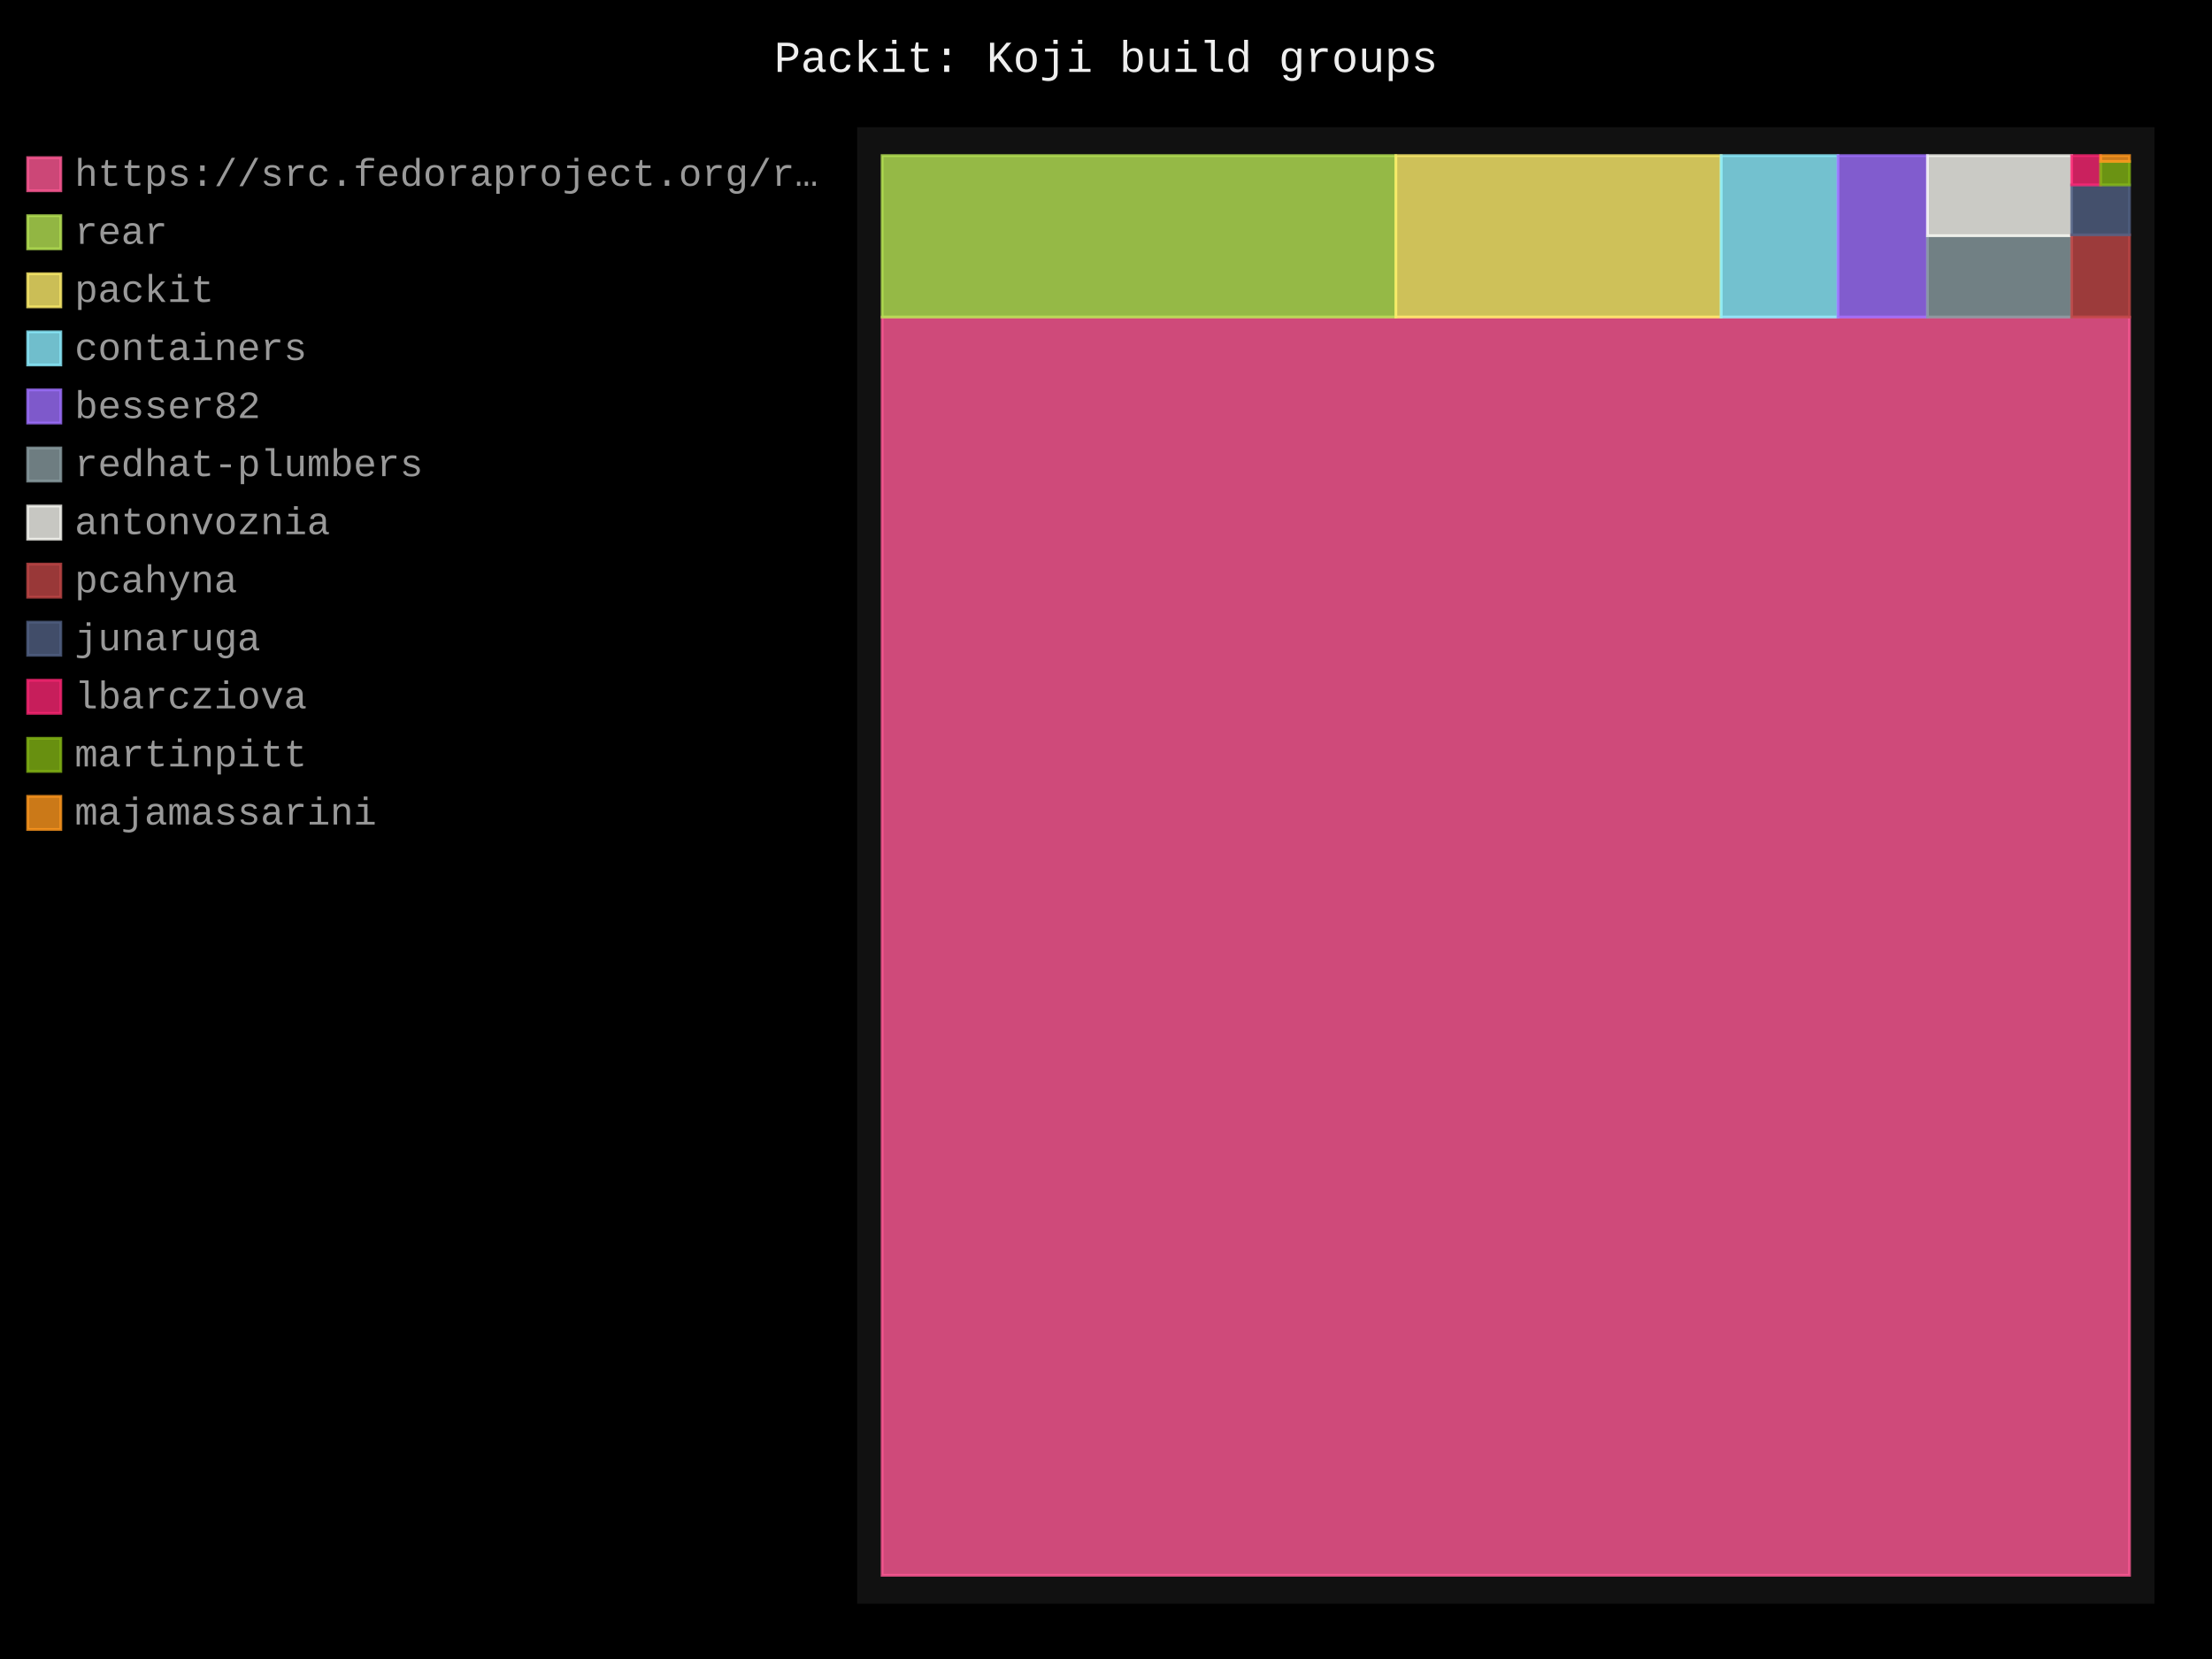
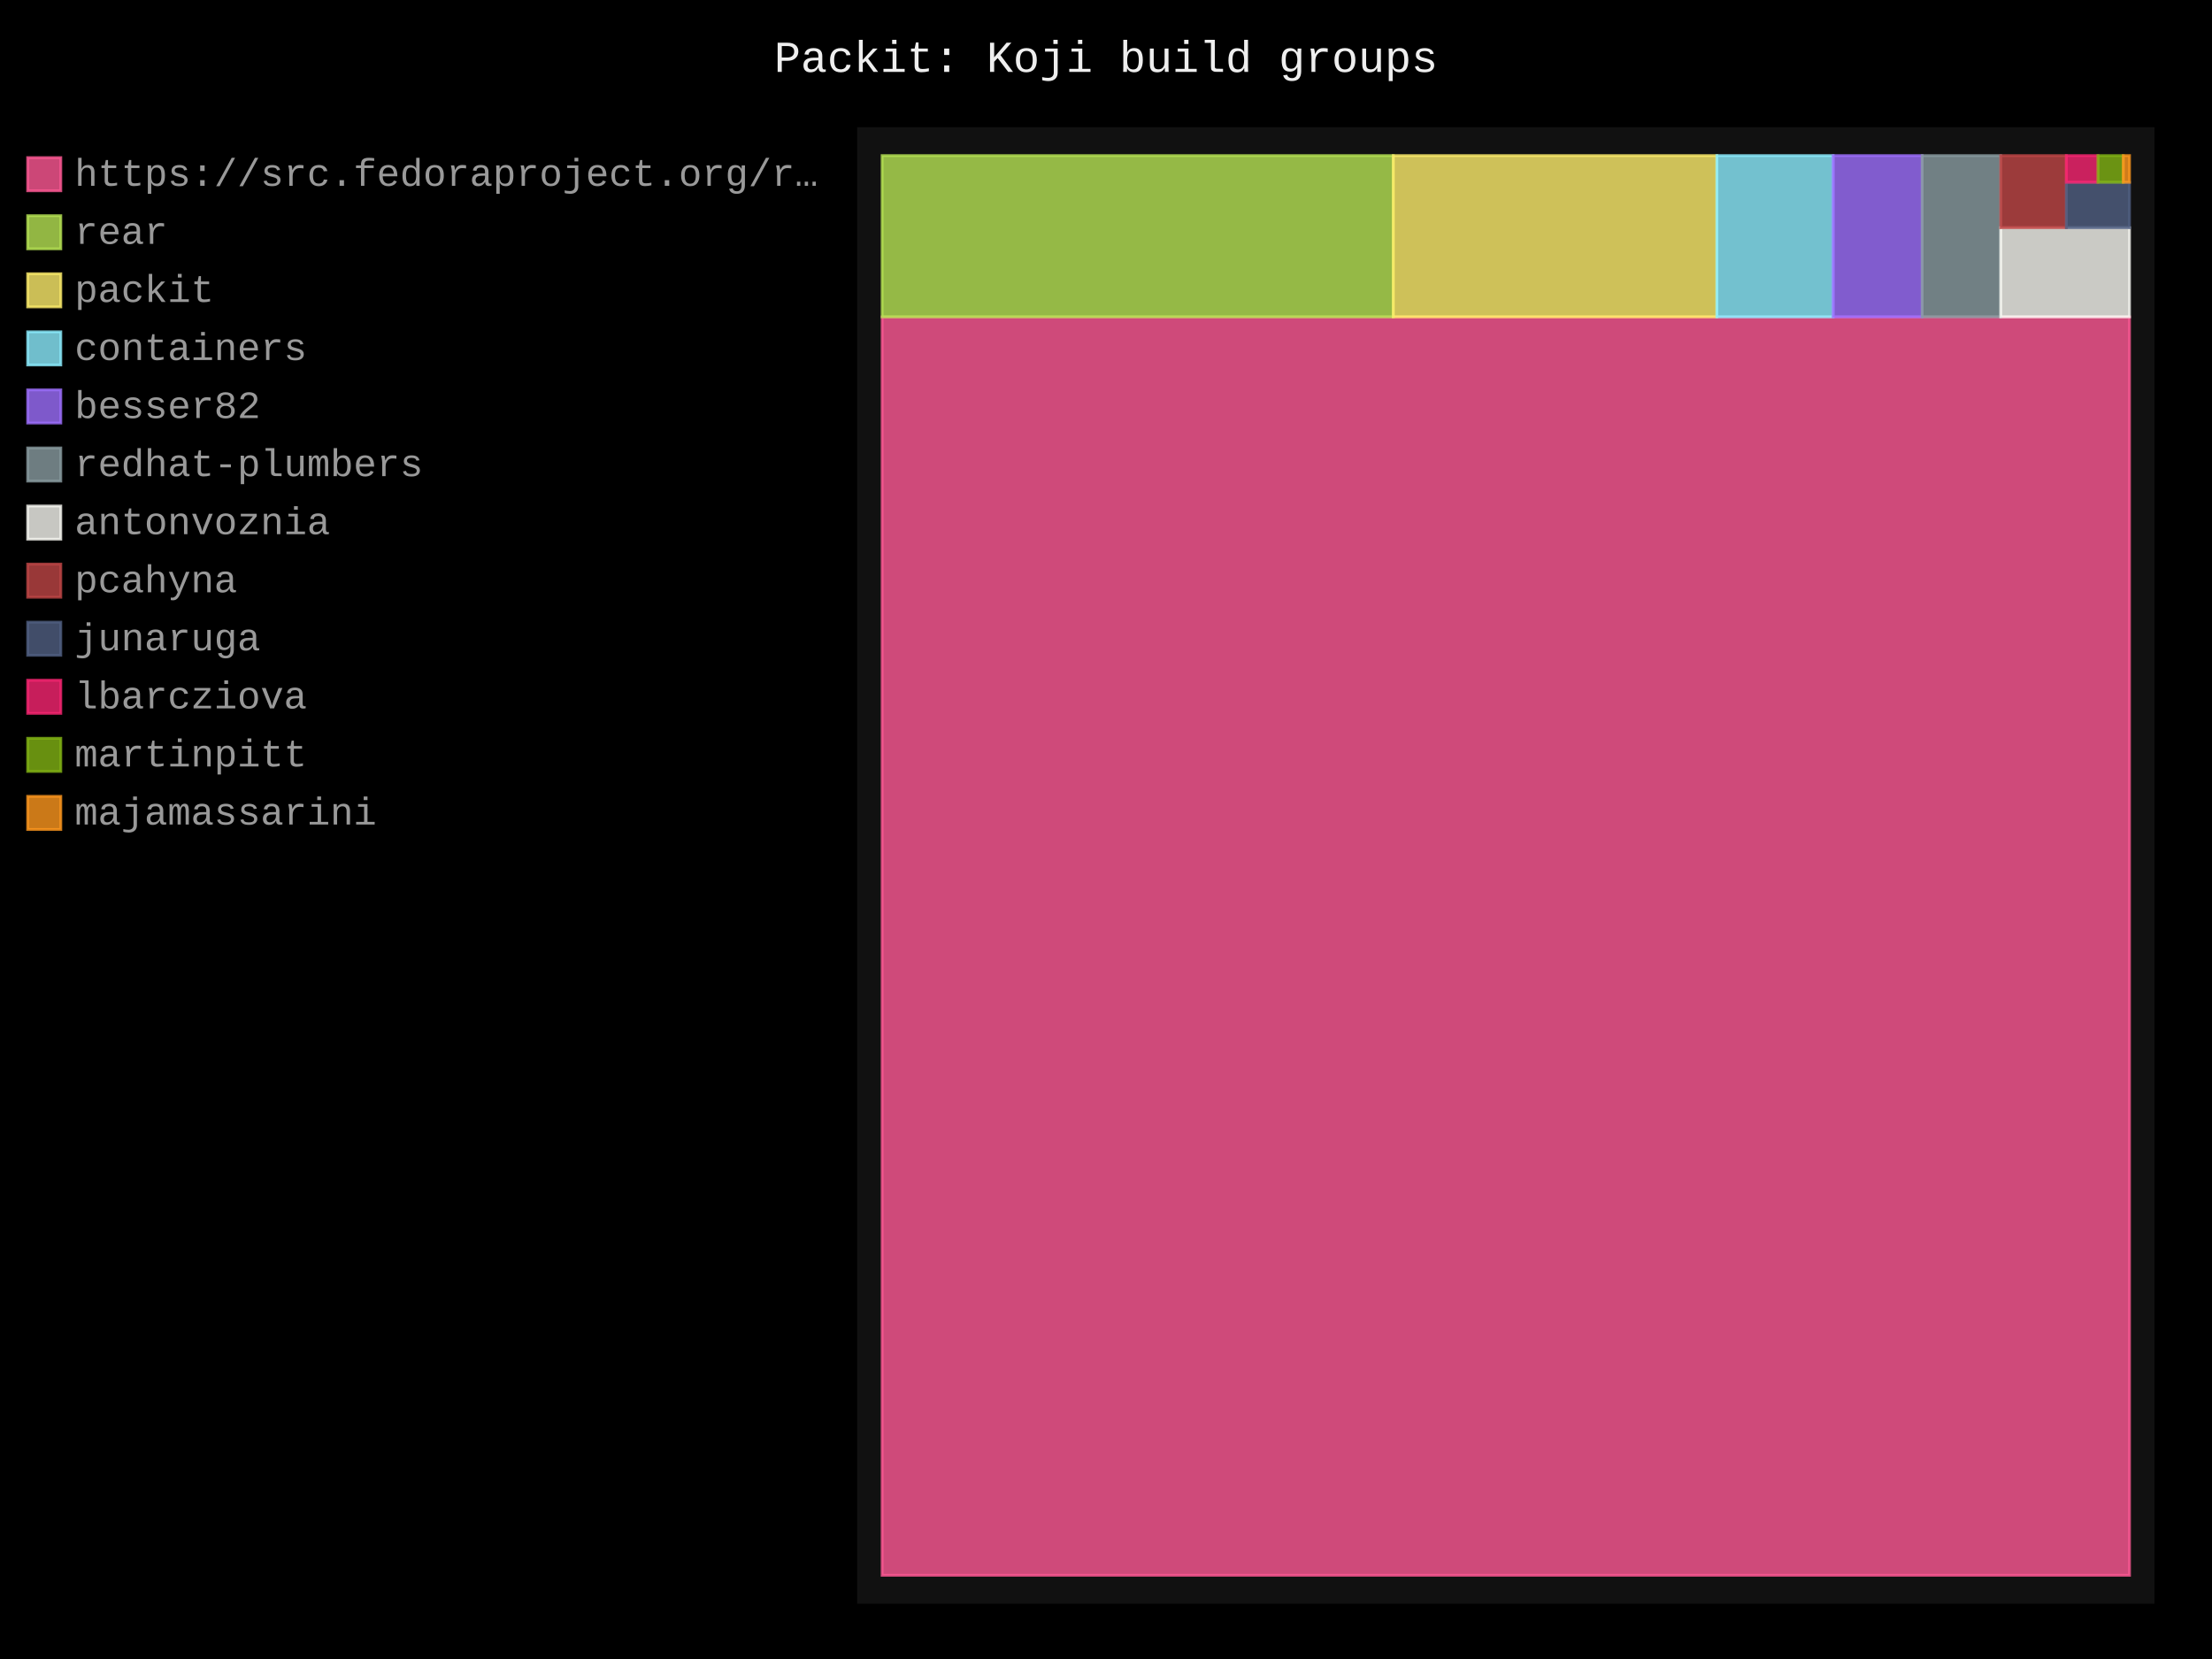
- <svg xmlns="http://www.w3.org/2000/svg" id="chart-2d739925-46f9-447c-8266-298a57e16fe5" class="pygal-chart" viewBox="0 0 800 600">
+ <svg xmlns="http://www.w3.org/2000/svg" id="chart-95ebdfbf-1428-472f-bc98-e46641ba3b71" class="pygal-chart" viewBox="0 0 800 600">
  <defs>
-     <style type="text/css">#chart-2d739925-46f9-447c-8266-298a57e16fe5{-webkit-user-select:none;-webkit-font-smoothing:antialiased;font-family:Consolas,"Liberation Mono",Menlo,Courier,monospace}#chart-2d739925-46f9-447c-8266-298a57e16fe5 .title{font-family:Consolas,"Liberation Mono",Menlo,Courier,monospace;font-size:16px}#chart-2d739925-46f9-447c-8266-298a57e16fe5 .legends .legend text{font-family:Consolas,"Liberation Mono",Menlo,Courier,monospace;font-size:14px}#chart-2d739925-46f9-447c-8266-298a57e16fe5 .axis text{font-family:Consolas,"Liberation Mono",Menlo,Courier,monospace;font-size:10px}#chart-2d739925-46f9-447c-8266-298a57e16fe5 .axis text.major{font-family:Consolas,"Liberation Mono",Menlo,Courier,monospace;font-size:10px}#chart-2d739925-46f9-447c-8266-298a57e16fe5 .text-overlay text.value{font-family:Consolas,"Liberation Mono",Menlo,Courier,monospace;font-size:16px}#chart-2d739925-46f9-447c-8266-298a57e16fe5 .text-overlay text.label{font-family:Consolas,"Liberation Mono",Menlo,Courier,monospace;font-size:10px}#chart-2d739925-46f9-447c-8266-298a57e16fe5 .tooltip{font-family:Consolas,"Liberation Mono",Menlo,Courier,monospace;font-size:14px}#chart-2d739925-46f9-447c-8266-298a57e16fe5 text.no_data{font-family:Consolas,"Liberation Mono",Menlo,Courier,monospace;font-size:64px}
- #chart-2d739925-46f9-447c-8266-298a57e16fe5{background-color:black}#chart-2d739925-46f9-447c-8266-298a57e16fe5 path,#chart-2d739925-46f9-447c-8266-298a57e16fe5 line,#chart-2d739925-46f9-447c-8266-298a57e16fe5 rect,#chart-2d739925-46f9-447c-8266-298a57e16fe5 circle{-webkit-transition:250ms;-moz-transition:250ms;transition:250ms}#chart-2d739925-46f9-447c-8266-298a57e16fe5 .graph &gt; .background{fill:black}#chart-2d739925-46f9-447c-8266-298a57e16fe5 .plot &gt; .background{fill:#111}#chart-2d739925-46f9-447c-8266-298a57e16fe5 .graph{fill:#999}#chart-2d739925-46f9-447c-8266-298a57e16fe5 text.no_data{fill:#eee}#chart-2d739925-46f9-447c-8266-298a57e16fe5 .title{fill:#eee}#chart-2d739925-46f9-447c-8266-298a57e16fe5 .legends .legend text{fill:#999}#chart-2d739925-46f9-447c-8266-298a57e16fe5 .legends .legend:hover text{fill:#eee}#chart-2d739925-46f9-447c-8266-298a57e16fe5 .axis .line{stroke:#eee}#chart-2d739925-46f9-447c-8266-298a57e16fe5 .axis .guide.line{stroke:#555}#chart-2d739925-46f9-447c-8266-298a57e16fe5 .axis .major.line{stroke:#999}#chart-2d739925-46f9-447c-8266-298a57e16fe5 .axis text.major{fill:#eee}#chart-2d739925-46f9-447c-8266-298a57e16fe5 .axis.y .guides:hover .guide.line,#chart-2d739925-46f9-447c-8266-298a57e16fe5 .line-graph .axis.x .guides:hover .guide.line,#chart-2d739925-46f9-447c-8266-298a57e16fe5 .stackedline-graph .axis.x .guides:hover .guide.line,#chart-2d739925-46f9-447c-8266-298a57e16fe5 .xy-graph .axis.x .guides:hover .guide.line{stroke:#eee}#chart-2d739925-46f9-447c-8266-298a57e16fe5 .axis .guides:hover text{fill:#eee}#chart-2d739925-46f9-447c-8266-298a57e16fe5 .reactive{fill-opacity:.8;stroke-opacity:.8;stroke-width:1}#chart-2d739925-46f9-447c-8266-298a57e16fe5 .ci{stroke:#999}#chart-2d739925-46f9-447c-8266-298a57e16fe5 .reactive.active,#chart-2d739925-46f9-447c-8266-298a57e16fe5 .active .reactive{fill-opacity:.4;stroke-opacity:.9;stroke-width:4}#chart-2d739925-46f9-447c-8266-298a57e16fe5 .ci .reactive.active{stroke-width:1.5}#chart-2d739925-46f9-447c-8266-298a57e16fe5 .series text{fill:#eee}#chart-2d739925-46f9-447c-8266-298a57e16fe5 .tooltip rect{fill:#111;stroke:#eee;-webkit-transition:opacity 250ms;-moz-transition:opacity 250ms;transition:opacity 250ms}#chart-2d739925-46f9-447c-8266-298a57e16fe5 .tooltip .label{fill:#999}#chart-2d739925-46f9-447c-8266-298a57e16fe5 .tooltip .label{fill:#999}#chart-2d739925-46f9-447c-8266-298a57e16fe5 .tooltip .legend{font-size:.8em;fill:#555}#chart-2d739925-46f9-447c-8266-298a57e16fe5 .tooltip .x_label{font-size:.6em;fill:#eee}#chart-2d739925-46f9-447c-8266-298a57e16fe5 .tooltip .xlink{font-size:.5em;text-decoration:underline}#chart-2d739925-46f9-447c-8266-298a57e16fe5 .tooltip .value{font-size:1.5em}#chart-2d739925-46f9-447c-8266-298a57e16fe5 .bound{font-size:.5em}#chart-2d739925-46f9-447c-8266-298a57e16fe5 .max-value{font-size:.75em;fill:#555}#chart-2d739925-46f9-447c-8266-298a57e16fe5 .map-element{fill:#111;stroke:#555 !important}#chart-2d739925-46f9-447c-8266-298a57e16fe5 .map-element .reactive{fill-opacity:inherit;stroke-opacity:inherit}#chart-2d739925-46f9-447c-8266-298a57e16fe5 .color-0,#chart-2d739925-46f9-447c-8266-298a57e16fe5 .color-0 a:visited{stroke:#ff5995;fill:#ff5995}#chart-2d739925-46f9-447c-8266-298a57e16fe5 .color-1,#chart-2d739925-46f9-447c-8266-298a57e16fe5 .color-1 a:visited{stroke:#b6e354;fill:#b6e354}#chart-2d739925-46f9-447c-8266-298a57e16fe5 .color-2,#chart-2d739925-46f9-447c-8266-298a57e16fe5 .color-2 a:visited{stroke:#feed6c;fill:#feed6c}#chart-2d739925-46f9-447c-8266-298a57e16fe5 .color-3,#chart-2d739925-46f9-447c-8266-298a57e16fe5 .color-3 a:visited{stroke:#8cedff;fill:#8cedff}#chart-2d739925-46f9-447c-8266-298a57e16fe5 .color-4,#chart-2d739925-46f9-447c-8266-298a57e16fe5 .color-4 a:visited{stroke:#9e6ffe;fill:#9e6ffe}#chart-2d739925-46f9-447c-8266-298a57e16fe5 .color-5,#chart-2d739925-46f9-447c-8266-298a57e16fe5 .color-5 a:visited{stroke:#899ca1;fill:#899ca1}#chart-2d739925-46f9-447c-8266-298a57e16fe5 .color-6,#chart-2d739925-46f9-447c-8266-298a57e16fe5 .color-6 a:visited{stroke:#f8f8f2;fill:#f8f8f2}#chart-2d739925-46f9-447c-8266-298a57e16fe5 .color-7,#chart-2d739925-46f9-447c-8266-298a57e16fe5 .color-7 a:visited{stroke:#bf4646;fill:#bf4646}#chart-2d739925-46f9-447c-8266-298a57e16fe5 .color-8,#chart-2d739925-46f9-447c-8266-298a57e16fe5 .color-8 a:visited{stroke:#516083;fill:#516083}#chart-2d739925-46f9-447c-8266-298a57e16fe5 .color-9,#chart-2d739925-46f9-447c-8266-298a57e16fe5 .color-9 a:visited{stroke:#f92672;fill:#f92672}#chart-2d739925-46f9-447c-8266-298a57e16fe5 .color-10,#chart-2d739925-46f9-447c-8266-298a57e16fe5 .color-10 a:visited{stroke:#82b414;fill:#82b414}#chart-2d739925-46f9-447c-8266-298a57e16fe5 .color-11,#chart-2d739925-46f9-447c-8266-298a57e16fe5 .color-11 a:visited{stroke:#fd971f;fill:#fd971f}#chart-2d739925-46f9-447c-8266-298a57e16fe5 .text-overlay .color-0 text{fill:black}#chart-2d739925-46f9-447c-8266-298a57e16fe5 .text-overlay .color-1 text{fill:black}#chart-2d739925-46f9-447c-8266-298a57e16fe5 .text-overlay .color-2 text{fill:black}#chart-2d739925-46f9-447c-8266-298a57e16fe5 .text-overlay .color-3 text{fill:black}#chart-2d739925-46f9-447c-8266-298a57e16fe5 .text-overlay .color-4 text{fill:black}#chart-2d739925-46f9-447c-8266-298a57e16fe5 .text-overlay .color-5 text{fill:black}#chart-2d739925-46f9-447c-8266-298a57e16fe5 .text-overlay .color-6 text{fill:black}#chart-2d739925-46f9-447c-8266-298a57e16fe5 .text-overlay .color-7 text{fill:black}#chart-2d739925-46f9-447c-8266-298a57e16fe5 .text-overlay .color-8 text{fill:black}#chart-2d739925-46f9-447c-8266-298a57e16fe5 .text-overlay .color-9 text{fill:black}#chart-2d739925-46f9-447c-8266-298a57e16fe5 .text-overlay .color-10 text{fill:black}#chart-2d739925-46f9-447c-8266-298a57e16fe5 .text-overlay .color-11 text{fill:black}
- #chart-2d739925-46f9-447c-8266-298a57e16fe5 text.no_data{text-anchor:middle}#chart-2d739925-46f9-447c-8266-298a57e16fe5 .guide.line{fill:none}#chart-2d739925-46f9-447c-8266-298a57e16fe5 .centered{text-anchor:middle}#chart-2d739925-46f9-447c-8266-298a57e16fe5 .title{text-anchor:middle}#chart-2d739925-46f9-447c-8266-298a57e16fe5 .legends .legend text{fill-opacity:1}#chart-2d739925-46f9-447c-8266-298a57e16fe5 .axis.x text{text-anchor:middle}#chart-2d739925-46f9-447c-8266-298a57e16fe5 .axis.x:not(.web) text[transform]{text-anchor:start}#chart-2d739925-46f9-447c-8266-298a57e16fe5 .axis.x:not(.web) text[transform].backwards{text-anchor:end}#chart-2d739925-46f9-447c-8266-298a57e16fe5 .axis.y text{text-anchor:end}#chart-2d739925-46f9-447c-8266-298a57e16fe5 .axis.y text[transform].backwards{text-anchor:start}#chart-2d739925-46f9-447c-8266-298a57e16fe5 .axis.y2 text{text-anchor:start}#chart-2d739925-46f9-447c-8266-298a57e16fe5 .axis.y2 text[transform].backwards{text-anchor:end}#chart-2d739925-46f9-447c-8266-298a57e16fe5 .axis .guide.line{stroke-dasharray:4,4;stroke:black}#chart-2d739925-46f9-447c-8266-298a57e16fe5 .axis .major.guide.line{stroke-dasharray:6,6;stroke:black}#chart-2d739925-46f9-447c-8266-298a57e16fe5 .horizontal .axis.y .guide.line,#chart-2d739925-46f9-447c-8266-298a57e16fe5 .horizontal .axis.y2 .guide.line,#chart-2d739925-46f9-447c-8266-298a57e16fe5 .vertical .axis.x .guide.line{opacity:0}#chart-2d739925-46f9-447c-8266-298a57e16fe5 .horizontal .axis.always_show .guide.line,#chart-2d739925-46f9-447c-8266-298a57e16fe5 .vertical .axis.always_show .guide.line{opacity:1 !important}#chart-2d739925-46f9-447c-8266-298a57e16fe5 .axis.y .guides:hover .guide.line,#chart-2d739925-46f9-447c-8266-298a57e16fe5 .axis.y2 .guides:hover .guide.line,#chart-2d739925-46f9-447c-8266-298a57e16fe5 .axis.x .guides:hover .guide.line{opacity:1}#chart-2d739925-46f9-447c-8266-298a57e16fe5 .axis .guides:hover text{opacity:1}#chart-2d739925-46f9-447c-8266-298a57e16fe5 .nofill{fill:none}#chart-2d739925-46f9-447c-8266-298a57e16fe5 .subtle-fill{fill-opacity:.2}#chart-2d739925-46f9-447c-8266-298a57e16fe5 .dot{stroke-width:1px;fill-opacity:1;stroke-opacity:1}#chart-2d739925-46f9-447c-8266-298a57e16fe5 .dot.active{stroke-width:5px}#chart-2d739925-46f9-447c-8266-298a57e16fe5 .dot.negative{fill:transparent}#chart-2d739925-46f9-447c-8266-298a57e16fe5 text,#chart-2d739925-46f9-447c-8266-298a57e16fe5 tspan{stroke:none !important}#chart-2d739925-46f9-447c-8266-298a57e16fe5 .series text.active{opacity:1}#chart-2d739925-46f9-447c-8266-298a57e16fe5 .tooltip rect{fill-opacity:.95;stroke-width:.5}#chart-2d739925-46f9-447c-8266-298a57e16fe5 .tooltip text{fill-opacity:1}#chart-2d739925-46f9-447c-8266-298a57e16fe5 .showable{visibility:hidden}#chart-2d739925-46f9-447c-8266-298a57e16fe5 .showable.shown{visibility:visible}#chart-2d739925-46f9-447c-8266-298a57e16fe5 .gauge-background{fill:rgba(229,229,229,1);stroke:none}#chart-2d739925-46f9-447c-8266-298a57e16fe5 .bg-lines{stroke:black;stroke-width:2px}</style>
+     <style type="text/css">#chart-95ebdfbf-1428-472f-bc98-e46641ba3b71{-webkit-user-select:none;-webkit-font-smoothing:antialiased;font-family:Consolas,"Liberation Mono",Menlo,Courier,monospace}#chart-95ebdfbf-1428-472f-bc98-e46641ba3b71 .title{font-family:Consolas,"Liberation Mono",Menlo,Courier,monospace;font-size:16px}#chart-95ebdfbf-1428-472f-bc98-e46641ba3b71 .legends .legend text{font-family:Consolas,"Liberation Mono",Menlo,Courier,monospace;font-size:14px}#chart-95ebdfbf-1428-472f-bc98-e46641ba3b71 .axis text{font-family:Consolas,"Liberation Mono",Menlo,Courier,monospace;font-size:10px}#chart-95ebdfbf-1428-472f-bc98-e46641ba3b71 .axis text.major{font-family:Consolas,"Liberation Mono",Menlo,Courier,monospace;font-size:10px}#chart-95ebdfbf-1428-472f-bc98-e46641ba3b71 .text-overlay text.value{font-family:Consolas,"Liberation Mono",Menlo,Courier,monospace;font-size:16px}#chart-95ebdfbf-1428-472f-bc98-e46641ba3b71 .text-overlay text.label{font-family:Consolas,"Liberation Mono",Menlo,Courier,monospace;font-size:10px}#chart-95ebdfbf-1428-472f-bc98-e46641ba3b71 .tooltip{font-family:Consolas,"Liberation Mono",Menlo,Courier,monospace;font-size:14px}#chart-95ebdfbf-1428-472f-bc98-e46641ba3b71 text.no_data{font-family:Consolas,"Liberation Mono",Menlo,Courier,monospace;font-size:64px}
+ #chart-95ebdfbf-1428-472f-bc98-e46641ba3b71{background-color:black}#chart-95ebdfbf-1428-472f-bc98-e46641ba3b71 path,#chart-95ebdfbf-1428-472f-bc98-e46641ba3b71 line,#chart-95ebdfbf-1428-472f-bc98-e46641ba3b71 rect,#chart-95ebdfbf-1428-472f-bc98-e46641ba3b71 circle{-webkit-transition:250ms;-moz-transition:250ms;transition:250ms}#chart-95ebdfbf-1428-472f-bc98-e46641ba3b71 .graph &gt; .background{fill:black}#chart-95ebdfbf-1428-472f-bc98-e46641ba3b71 .plot &gt; .background{fill:#111}#chart-95ebdfbf-1428-472f-bc98-e46641ba3b71 .graph{fill:#999}#chart-95ebdfbf-1428-472f-bc98-e46641ba3b71 text.no_data{fill:#eee}#chart-95ebdfbf-1428-472f-bc98-e46641ba3b71 .title{fill:#eee}#chart-95ebdfbf-1428-472f-bc98-e46641ba3b71 .legends .legend text{fill:#999}#chart-95ebdfbf-1428-472f-bc98-e46641ba3b71 .legends .legend:hover text{fill:#eee}#chart-95ebdfbf-1428-472f-bc98-e46641ba3b71 .axis .line{stroke:#eee}#chart-95ebdfbf-1428-472f-bc98-e46641ba3b71 .axis .guide.line{stroke:#555}#chart-95ebdfbf-1428-472f-bc98-e46641ba3b71 .axis .major.line{stroke:#999}#chart-95ebdfbf-1428-472f-bc98-e46641ba3b71 .axis text.major{fill:#eee}#chart-95ebdfbf-1428-472f-bc98-e46641ba3b71 .axis.y .guides:hover .guide.line,#chart-95ebdfbf-1428-472f-bc98-e46641ba3b71 .line-graph .axis.x .guides:hover .guide.line,#chart-95ebdfbf-1428-472f-bc98-e46641ba3b71 .stackedline-graph .axis.x .guides:hover .guide.line,#chart-95ebdfbf-1428-472f-bc98-e46641ba3b71 .xy-graph .axis.x .guides:hover .guide.line{stroke:#eee}#chart-95ebdfbf-1428-472f-bc98-e46641ba3b71 .axis .guides:hover text{fill:#eee}#chart-95ebdfbf-1428-472f-bc98-e46641ba3b71 .reactive{fill-opacity:.8;stroke-opacity:.8;stroke-width:1}#chart-95ebdfbf-1428-472f-bc98-e46641ba3b71 .ci{stroke:#999}#chart-95ebdfbf-1428-472f-bc98-e46641ba3b71 .reactive.active,#chart-95ebdfbf-1428-472f-bc98-e46641ba3b71 .active .reactive{fill-opacity:.4;stroke-opacity:.9;stroke-width:4}#chart-95ebdfbf-1428-472f-bc98-e46641ba3b71 .ci .reactive.active{stroke-width:1.5}#chart-95ebdfbf-1428-472f-bc98-e46641ba3b71 .series text{fill:#eee}#chart-95ebdfbf-1428-472f-bc98-e46641ba3b71 .tooltip rect{fill:#111;stroke:#eee;-webkit-transition:opacity 250ms;-moz-transition:opacity 250ms;transition:opacity 250ms}#chart-95ebdfbf-1428-472f-bc98-e46641ba3b71 .tooltip .label{fill:#999}#chart-95ebdfbf-1428-472f-bc98-e46641ba3b71 .tooltip .label{fill:#999}#chart-95ebdfbf-1428-472f-bc98-e46641ba3b71 .tooltip .legend{font-size:.8em;fill:#555}#chart-95ebdfbf-1428-472f-bc98-e46641ba3b71 .tooltip .x_label{font-size:.6em;fill:#eee}#chart-95ebdfbf-1428-472f-bc98-e46641ba3b71 .tooltip .xlink{font-size:.5em;text-decoration:underline}#chart-95ebdfbf-1428-472f-bc98-e46641ba3b71 .tooltip .value{font-size:1.5em}#chart-95ebdfbf-1428-472f-bc98-e46641ba3b71 .bound{font-size:.5em}#chart-95ebdfbf-1428-472f-bc98-e46641ba3b71 .max-value{font-size:.75em;fill:#555}#chart-95ebdfbf-1428-472f-bc98-e46641ba3b71 .map-element{fill:#111;stroke:#555 !important}#chart-95ebdfbf-1428-472f-bc98-e46641ba3b71 .map-element .reactive{fill-opacity:inherit;stroke-opacity:inherit}#chart-95ebdfbf-1428-472f-bc98-e46641ba3b71 .color-0,#chart-95ebdfbf-1428-472f-bc98-e46641ba3b71 .color-0 a:visited{stroke:#ff5995;fill:#ff5995}#chart-95ebdfbf-1428-472f-bc98-e46641ba3b71 .color-1,#chart-95ebdfbf-1428-472f-bc98-e46641ba3b71 .color-1 a:visited{stroke:#b6e354;fill:#b6e354}#chart-95ebdfbf-1428-472f-bc98-e46641ba3b71 .color-2,#chart-95ebdfbf-1428-472f-bc98-e46641ba3b71 .color-2 a:visited{stroke:#feed6c;fill:#feed6c}#chart-95ebdfbf-1428-472f-bc98-e46641ba3b71 .color-3,#chart-95ebdfbf-1428-472f-bc98-e46641ba3b71 .color-3 a:visited{stroke:#8cedff;fill:#8cedff}#chart-95ebdfbf-1428-472f-bc98-e46641ba3b71 .color-4,#chart-95ebdfbf-1428-472f-bc98-e46641ba3b71 .color-4 a:visited{stroke:#9e6ffe;fill:#9e6ffe}#chart-95ebdfbf-1428-472f-bc98-e46641ba3b71 .color-5,#chart-95ebdfbf-1428-472f-bc98-e46641ba3b71 .color-5 a:visited{stroke:#899ca1;fill:#899ca1}#chart-95ebdfbf-1428-472f-bc98-e46641ba3b71 .color-6,#chart-95ebdfbf-1428-472f-bc98-e46641ba3b71 .color-6 a:visited{stroke:#f8f8f2;fill:#f8f8f2}#chart-95ebdfbf-1428-472f-bc98-e46641ba3b71 .color-7,#chart-95ebdfbf-1428-472f-bc98-e46641ba3b71 .color-7 a:visited{stroke:#bf4646;fill:#bf4646}#chart-95ebdfbf-1428-472f-bc98-e46641ba3b71 .color-8,#chart-95ebdfbf-1428-472f-bc98-e46641ba3b71 .color-8 a:visited{stroke:#516083;fill:#516083}#chart-95ebdfbf-1428-472f-bc98-e46641ba3b71 .color-9,#chart-95ebdfbf-1428-472f-bc98-e46641ba3b71 .color-9 a:visited{stroke:#f92672;fill:#f92672}#chart-95ebdfbf-1428-472f-bc98-e46641ba3b71 .color-10,#chart-95ebdfbf-1428-472f-bc98-e46641ba3b71 .color-10 a:visited{stroke:#82b414;fill:#82b414}#chart-95ebdfbf-1428-472f-bc98-e46641ba3b71 .color-11,#chart-95ebdfbf-1428-472f-bc98-e46641ba3b71 .color-11 a:visited{stroke:#fd971f;fill:#fd971f}#chart-95ebdfbf-1428-472f-bc98-e46641ba3b71 .text-overlay .color-0 text{fill:black}#chart-95ebdfbf-1428-472f-bc98-e46641ba3b71 .text-overlay .color-1 text{fill:black}#chart-95ebdfbf-1428-472f-bc98-e46641ba3b71 .text-overlay .color-2 text{fill:black}#chart-95ebdfbf-1428-472f-bc98-e46641ba3b71 .text-overlay .color-3 text{fill:black}#chart-95ebdfbf-1428-472f-bc98-e46641ba3b71 .text-overlay .color-4 text{fill:black}#chart-95ebdfbf-1428-472f-bc98-e46641ba3b71 .text-overlay .color-5 text{fill:black}#chart-95ebdfbf-1428-472f-bc98-e46641ba3b71 .text-overlay .color-6 text{fill:black}#chart-95ebdfbf-1428-472f-bc98-e46641ba3b71 .text-overlay .color-7 text{fill:black}#chart-95ebdfbf-1428-472f-bc98-e46641ba3b71 .text-overlay .color-8 text{fill:black}#chart-95ebdfbf-1428-472f-bc98-e46641ba3b71 .text-overlay .color-9 text{fill:black}#chart-95ebdfbf-1428-472f-bc98-e46641ba3b71 .text-overlay .color-10 text{fill:black}#chart-95ebdfbf-1428-472f-bc98-e46641ba3b71 .text-overlay .color-11 text{fill:black}
+ #chart-95ebdfbf-1428-472f-bc98-e46641ba3b71 text.no_data{text-anchor:middle}#chart-95ebdfbf-1428-472f-bc98-e46641ba3b71 .guide.line{fill:none}#chart-95ebdfbf-1428-472f-bc98-e46641ba3b71 .centered{text-anchor:middle}#chart-95ebdfbf-1428-472f-bc98-e46641ba3b71 .title{text-anchor:middle}#chart-95ebdfbf-1428-472f-bc98-e46641ba3b71 .legends .legend text{fill-opacity:1}#chart-95ebdfbf-1428-472f-bc98-e46641ba3b71 .axis.x text{text-anchor:middle}#chart-95ebdfbf-1428-472f-bc98-e46641ba3b71 .axis.x:not(.web) text[transform]{text-anchor:start}#chart-95ebdfbf-1428-472f-bc98-e46641ba3b71 .axis.x:not(.web) text[transform].backwards{text-anchor:end}#chart-95ebdfbf-1428-472f-bc98-e46641ba3b71 .axis.y text{text-anchor:end}#chart-95ebdfbf-1428-472f-bc98-e46641ba3b71 .axis.y text[transform].backwards{text-anchor:start}#chart-95ebdfbf-1428-472f-bc98-e46641ba3b71 .axis.y2 text{text-anchor:start}#chart-95ebdfbf-1428-472f-bc98-e46641ba3b71 .axis.y2 text[transform].backwards{text-anchor:end}#chart-95ebdfbf-1428-472f-bc98-e46641ba3b71 .axis .guide.line{stroke-dasharray:4,4;stroke:black}#chart-95ebdfbf-1428-472f-bc98-e46641ba3b71 .axis .major.guide.line{stroke-dasharray:6,6;stroke:black}#chart-95ebdfbf-1428-472f-bc98-e46641ba3b71 .horizontal .axis.y .guide.line,#chart-95ebdfbf-1428-472f-bc98-e46641ba3b71 .horizontal .axis.y2 .guide.line,#chart-95ebdfbf-1428-472f-bc98-e46641ba3b71 .vertical .axis.x .guide.line{opacity:0}#chart-95ebdfbf-1428-472f-bc98-e46641ba3b71 .horizontal .axis.always_show .guide.line,#chart-95ebdfbf-1428-472f-bc98-e46641ba3b71 .vertical .axis.always_show .guide.line{opacity:1 !important}#chart-95ebdfbf-1428-472f-bc98-e46641ba3b71 .axis.y .guides:hover .guide.line,#chart-95ebdfbf-1428-472f-bc98-e46641ba3b71 .axis.y2 .guides:hover .guide.line,#chart-95ebdfbf-1428-472f-bc98-e46641ba3b71 .axis.x .guides:hover .guide.line{opacity:1}#chart-95ebdfbf-1428-472f-bc98-e46641ba3b71 .axis .guides:hover text{opacity:1}#chart-95ebdfbf-1428-472f-bc98-e46641ba3b71 .nofill{fill:none}#chart-95ebdfbf-1428-472f-bc98-e46641ba3b71 .subtle-fill{fill-opacity:.2}#chart-95ebdfbf-1428-472f-bc98-e46641ba3b71 .dot{stroke-width:1px;fill-opacity:1;stroke-opacity:1}#chart-95ebdfbf-1428-472f-bc98-e46641ba3b71 .dot.active{stroke-width:5px}#chart-95ebdfbf-1428-472f-bc98-e46641ba3b71 .dot.negative{fill:transparent}#chart-95ebdfbf-1428-472f-bc98-e46641ba3b71 text,#chart-95ebdfbf-1428-472f-bc98-e46641ba3b71 tspan{stroke:none !important}#chart-95ebdfbf-1428-472f-bc98-e46641ba3b71 .series text.active{opacity:1}#chart-95ebdfbf-1428-472f-bc98-e46641ba3b71 .tooltip rect{fill-opacity:.95;stroke-width:.5}#chart-95ebdfbf-1428-472f-bc98-e46641ba3b71 .tooltip text{fill-opacity:1}#chart-95ebdfbf-1428-472f-bc98-e46641ba3b71 .showable{visibility:hidden}#chart-95ebdfbf-1428-472f-bc98-e46641ba3b71 .showable.shown{visibility:visible}#chart-95ebdfbf-1428-472f-bc98-e46641ba3b71 .gauge-background{fill:rgba(229,229,229,1);stroke:none}#chart-95ebdfbf-1428-472f-bc98-e46641ba3b71 .bg-lines{stroke:black;stroke-width:2px}</style>
  </defs>
  <g class="graph treemap-graph vertical">
    <rect x="0" y="0" width="800" height="600" class="background" />
    <g transform="translate(310, 46)" class="plot">
      <rect x="0" y="0" width="469.2" height="534" class="background" />
      <g class="series serie-0 color-0">
        <g class="rects">
          <g class="rect">
-             <rect x="9.023" y="68.679" width="451.154" height="455.052" class="rect reactive tooltip-trigger" />
+             <rect x="9.023" y="68.605" width="451.154" height="455.126" class="rect reactive tooltip-trigger" />
          </g>
        </g>
      </g>
      <g class="series serie-1 color-1">
        <g class="rects">
          <g class="rect">
-             <rect x="9.023" y="10.269" width="185.792" height="58.41" class="rect reactive tooltip-trigger" />
+             <rect x="9.023" y="10.269" width="184.856" height="58.336" class="rect reactive tooltip-trigger" />
          </g>
        </g>
      </g>
      <g class="series serie-2 color-2">
        <g class="rects">
          <g class="rect">
-             <rect x="194.815" y="10.269" width="117.643" height="58.41" class="rect reactive tooltip-trigger" />
+             <rect x="193.879" y="10.269" width="117.05" height="58.336" class="rect reactive tooltip-trigger" />
          </g>
        </g>
      </g>
      <g class="series serie-3 color-3">
        <g class="rects">
          <g class="rect">
-             <rect x="312.457" y="10.269" width="42.26" height="58.41" class="rect reactive tooltip-trigger" />
+             <rect x="310.929" y="10.269" width="42.047" height="58.336" class="rect reactive tooltip-trigger" />
          </g>
        </g>
      </g>
      <g class="series serie-4 color-4">
        <g class="rects">
          <g class="rect">
-             <rect x="354.717" y="10.269" width="32.361" height="58.41" class="rect reactive tooltip-trigger" />
+             <rect x="352.976" y="10.269" width="32.198" height="58.336" class="rect reactive tooltip-trigger" />
          </g>
        </g>
      </g>
      <g class="series serie-5 color-5">
        <g class="rects">
          <g class="rect">
-             <rect x="387.079" y="39.261" width="52.159" height="29.418" class="rect reactive tooltip-trigger" />
+             <rect x="385.174" y="10.269" width="28.41" height="58.336" class="rect reactive tooltip-trigger" />
          </g>
        </g>
      </g>
      <g class="series serie-6 color-6">
        <g class="rects">
          <g class="rect">
-             <rect x="387.079" y="10.269" width="52.159" height="28.992" class="rect reactive tooltip-trigger" />
+             <rect x="413.584" y="36.354" width="46.593" height="32.251" class="rect reactive tooltip-trigger" />
          </g>
        </g>
      </g>
      <g class="series serie-7 color-7">
        <g class="rects">
          <g class="rect">
-             <rect x="439.237" y="38.943" width="20.94" height="29.736" class="rect reactive tooltip-trigger" />
+             <rect x="413.584" y="10.269" width="23.72" height="26.085" class="rect reactive tooltip-trigger" />
          </g>
        </g>
      </g>
      <g class="series serie-8 color-8">
        <g class="rects">
          <g class="rect">
-             <rect x="439.237" y="20.889" width="20.94" height="18.054" class="rect reactive tooltip-trigger" />
+             <rect x="437.304" y="19.93" width="22.873" height="16.424" class="rect reactive tooltip-trigger" />
          </g>
        </g>
      </g>
      <g class="series serie-9 color-9">
        <g class="rects">
          <g class="rect">
-             <rect x="439.237" y="10.269" width="10.47" height="10.62" class="rect reactive tooltip-trigger" />
+             <rect x="437.304" y="10.269" width="11.436" height="9.661" class="rect reactive tooltip-trigger" />
          </g>
        </g>
      </g>
      <g class="series serie-10 color-10">
        <g class="rects">
          <g class="rect">
-             <rect x="449.707" y="12.393" width="10.47" height="8.496" class="rect reactive tooltip-trigger" />
+             <rect x="448.741" y="10.269" width="9.149" height="9.661" class="rect reactive tooltip-trigger" />
          </g>
        </g>
      </g>
      <g class="series serie-11 color-11">
        <g class="rects">
          <g class="rect">
-             <rect x="449.707" y="10.269" width="10.47" height="2.124" class="rect reactive tooltip-trigger" />
+             <rect x="457.89" y="10.269" width="2.287" height="9.661" class="rect reactive tooltip-trigger" />
          </g>
        </g>
      </g>
    </g>
    <g class="titles">
      <text x="400.0" y="26" class="title plot_title">Packit: Koji build groups</text>
    </g>
    <g transform="translate(310, 46)" class="plot overlay">
      <g class="series serie-0 color-0" />
      <g class="series serie-1 color-1" />
      <g class="series serie-2 color-2" />
      <g class="series serie-3 color-3" />
      <g class="series serie-4 color-4" />
      <g class="series serie-5 color-5" />
      <g class="series serie-6 color-6" />
      <g class="series serie-7 color-7" />
      <g class="series serie-8 color-8" />
      <g class="series serie-9 color-9" />
      <g class="series serie-10 color-10" />
      <g class="series serie-11 color-11" />
    </g>
    <g transform="translate(310, 46)" class="plot text-overlay">
      <g class="series serie-0 color-0" />
      <g class="series serie-1 color-1" />
      <g class="series serie-2 color-2" />
      <g class="series serie-3 color-3" />
      <g class="series serie-4 color-4" />
      <g class="series serie-5 color-5" />
      <g class="series serie-6 color-6" />
      <g class="series serie-7 color-7" />
      <g class="series serie-8 color-8" />
      <g class="series serie-9 color-9" />
      <g class="series serie-10 color-10" />
      <g class="series serie-11 color-11" />
    </g>
    <g transform="translate(310, 46)" class="plot tooltip-overlay">
      <g transform="translate(0 0)" style="opacity: 0" class="tooltip">
        <rect rx="0" ry="0" width="0" height="0" class="tooltip-box" />
        <g class="text" />
      </g>
    </g>
    <g transform="translate(10, 56)" class="legends">
      <g id="activate-serie-0" class="legend reactive activate-serie">
        <rect x="0.0" y="1.0" width="12" height="12" class="color-0 reactive" />
        <text x="17.0" y="11.2">https://src.fedoraproject.org/r…</text>
      </g>
      <g id="activate-serie-1" class="legend reactive activate-serie">
        <rect x="0.0" y="22.0" width="12" height="12" class="color-1 reactive" />
        <text x="17.0" y="32.2">rear</text>
      </g>
      <g id="activate-serie-2" class="legend reactive activate-serie">
        <rect x="0.0" y="43.0" width="12" height="12" class="color-2 reactive" />
        <text x="17.0" y="53.2">packit</text>
      </g>
      <g id="activate-serie-3" class="legend reactive activate-serie">
        <rect x="0.0" y="64.0" width="12" height="12" class="color-3 reactive" />
        <text x="17.0" y="74.2">containers</text>
      </g>
      <g id="activate-serie-4" class="legend reactive activate-serie">
        <rect x="0.0" y="85.0" width="12" height="12" class="color-4 reactive" />
        <text x="17.0" y="95.2">besser82</text>
      </g>
      <g id="activate-serie-5" class="legend reactive activate-serie">
        <rect x="0.0" y="106.0" width="12" height="12" class="color-5 reactive" />
        <text x="17.0" y="116.2">redhat-plumbers</text>
      </g>
      <g id="activate-serie-6" class="legend reactive activate-serie">
        <rect x="0.0" y="127.0" width="12" height="12" class="color-6 reactive" />
        <text x="17.0" y="137.2">antonvoznia</text>
      </g>
      <g id="activate-serie-7" class="legend reactive activate-serie">
        <rect x="0.0" y="148.0" width="12" height="12" class="color-7 reactive" />
        <text x="17.0" y="158.2">pcahyna</text>
      </g>
      <g id="activate-serie-8" class="legend reactive activate-serie">
        <rect x="0.0" y="169.0" width="12" height="12" class="color-8 reactive" />
        <text x="17.0" y="179.2">junaruga</text>
      </g>
      <g id="activate-serie-9" class="legend reactive activate-serie">
        <rect x="0.0" y="190.0" width="12" height="12" class="color-9 reactive" />
        <text x="17.0" y="200.2">lbarcziova</text>
      </g>
      <g id="activate-serie-10" class="legend reactive activate-serie">
        <rect x="0.0" y="211.0" width="12" height="12" class="color-10 reactive" />
        <text x="17.0" y="221.2">martinpitt</text>
      </g>
      <g id="activate-serie-11" class="legend reactive activate-serie">
        <rect x="0.0" y="232.0" width="12" height="12" class="color-11 reactive" />
        <text x="17.0" y="242.2">majamassarini</text>
      </g>
    </g>
    <g transform="translate(790, 56)" class="legends" />
  </g>
</svg>
